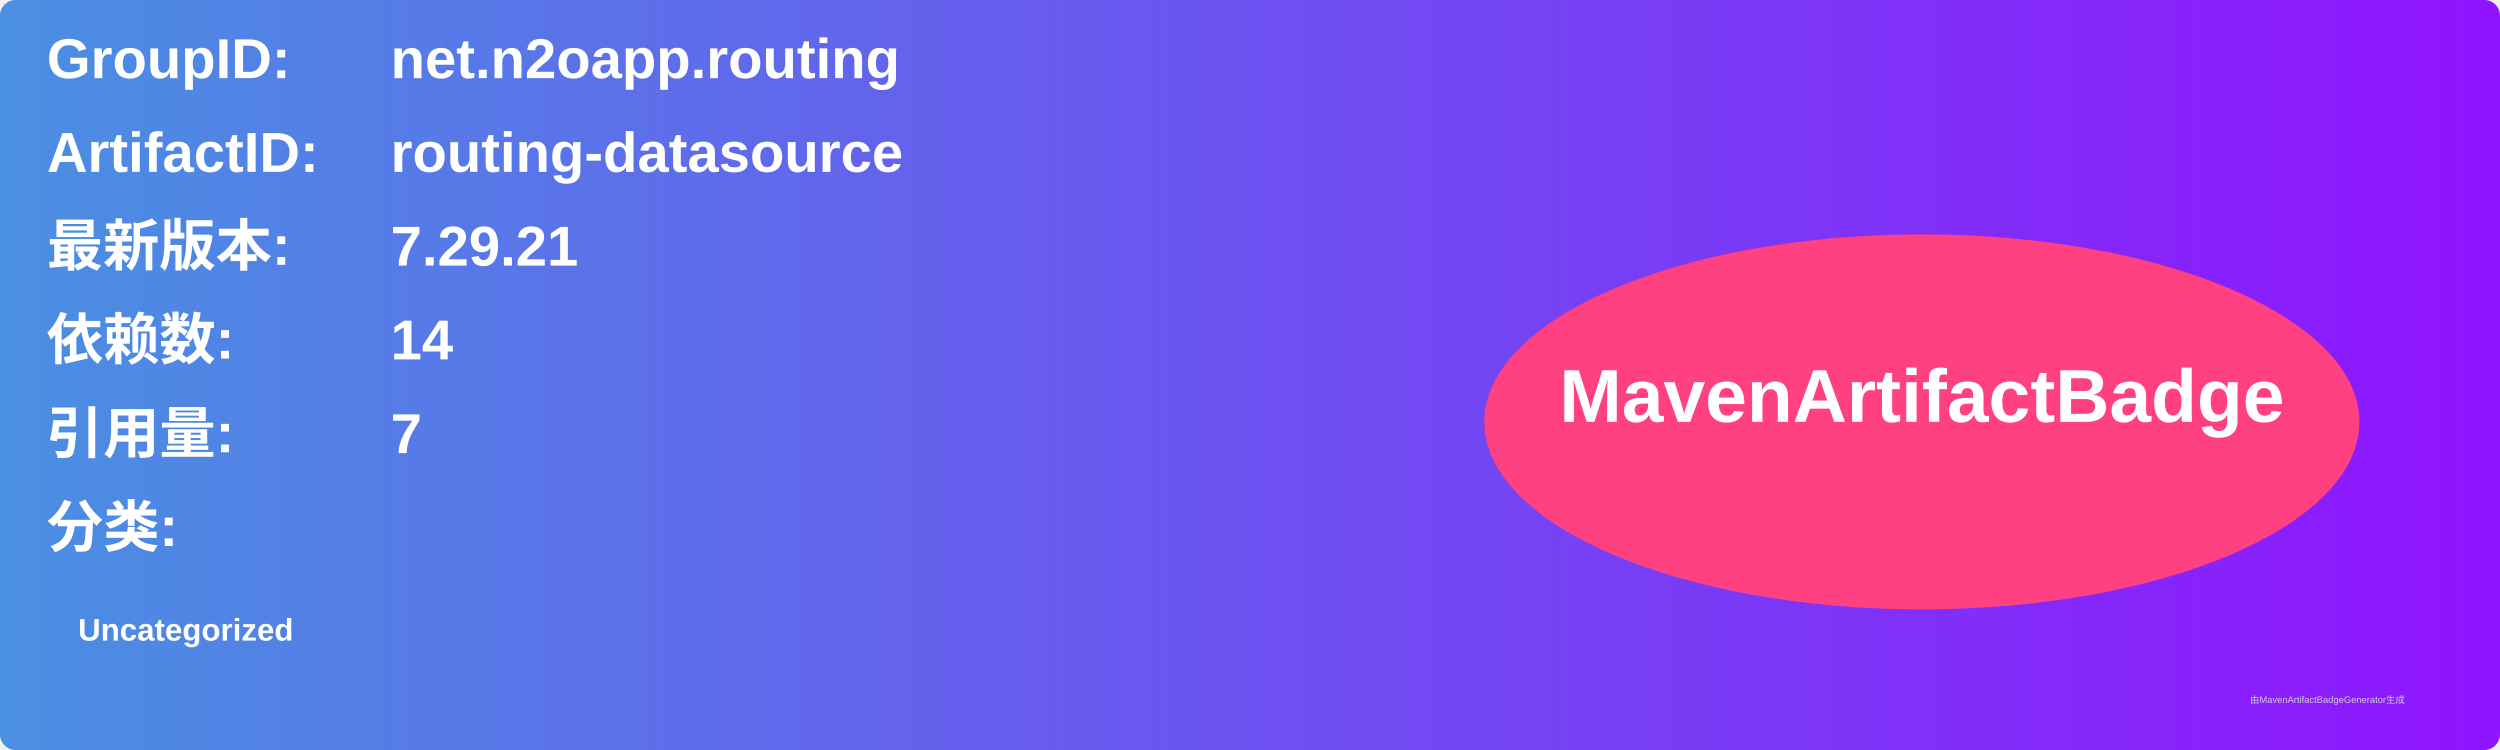
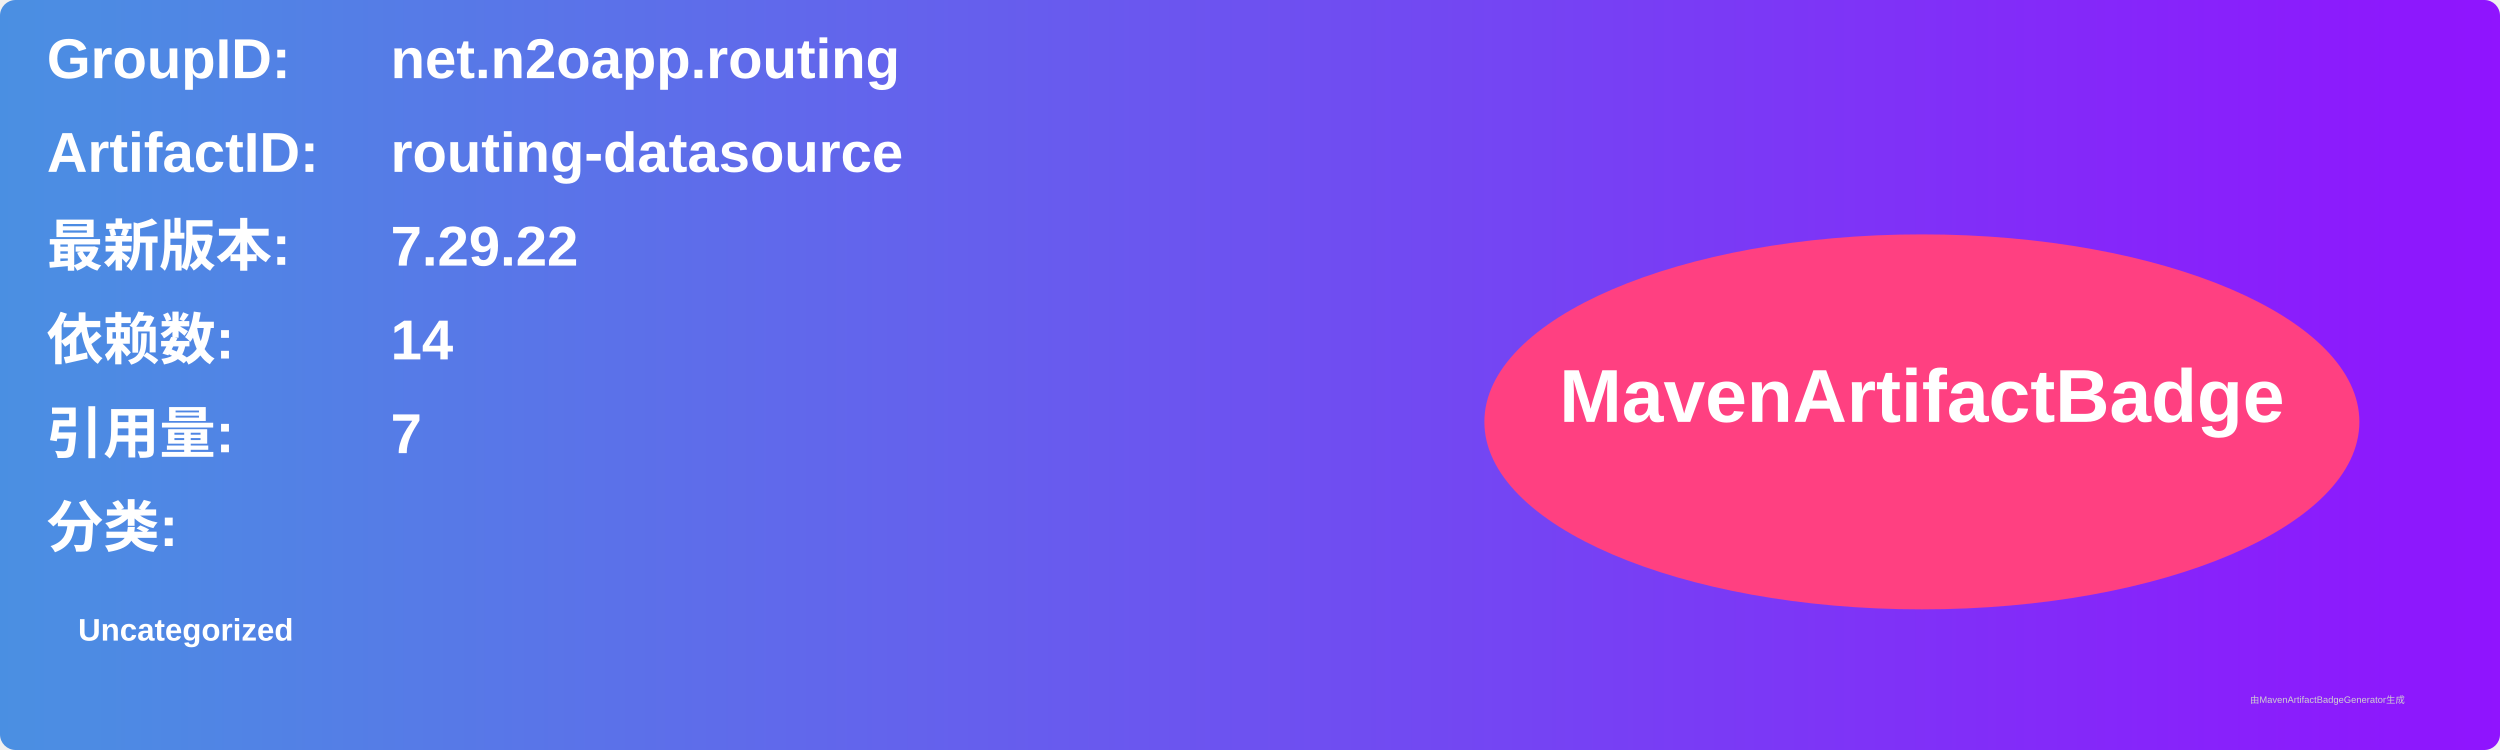
<svg xmlns="http://www.w3.org/2000/svg" width="800" height="240" viewBox="0 0 800 240">
  <linearGradient id="grad" x1="0%" y1="0%" x2="100%" y2="0%">
    <stop offset="0%" stop-color="#4a90e2" />
    <stop offset="100%" stop-color="#9013fe" />
  </linearGradient>
  <rect width="100%" height="100%" rx="5" ry="5" fill="url(#grad)" />
  <g transform="translate(15, 15)">
    <text x="0" y="10" font-family="Arial" font-size="18" fill="white" font-weight="bold" width="260">GroupID:</text>
    <text x="110" y="10" font-family="Arial" font-size="18" fill="white" font-weight="bold" width="460">net.n2oapp.routing</text>
    <text x="0" y="40" font-family="Arial" font-size="18" fill="white" font-weight="bold" width="260">ArtifactID:</text>
    <text x="110" y="40" font-family="Arial" font-size="18" fill="white" font-weight="bold" width="460">routing-datasource</text>
    <text x="0" y="70" font-family="Arial" font-size="18" fill="white" font-weight="bold">最新版本:</text>
    <text x="110" y="70" font-family="Arial" font-size="18" fill="white" font-weight="bold">
-       <tspan font-weight="bold">7.29.21</tspan>
+       <tspan font-weight="bold">7.29.22</tspan>
    </text>
    <text x="0" y="100" font-family="Arial" font-size="18" fill="white" font-weight="bold">依赖数: </text>
    <text x="110" y="100" font-family="Arial" font-size="18" fill="white">
      <tspan font-weight="bold">14</tspan>
    </text>
    <text x="0" y="130" font-family="Arial" font-size="18" fill="white" font-weight="bold">引用量: </text>
    <text x="110" y="130" font-family="Arial" font-size="18" fill="white">
      <tspan font-weight="bold">7</tspan>
    </text>
    <text x="0" y="160" font-family="Arial" font-size="18" fill="white" font-weight="bold">分类:</text>
    <text x="10" y="190" font-family="Arial" font-size="10" fill="white">
      <tspan font-weight="bold">Uncategorized</tspan>
    </text>
    <ellipse cx="600" cy="120" rx="140" ry="60" fill="#ff4081" />
    <text x="600" y="120" text-anchor="middle" font-family="Arial" font-size="24" fill="white" font-weight="bold">MavenArtifactBadge</text>
  </g>
  <text x="720" y="225" font-family="Arial" font-size="3" fill="#d0d0d0">由MavenArtifactBadgeGenerator生成</text>
</svg>
